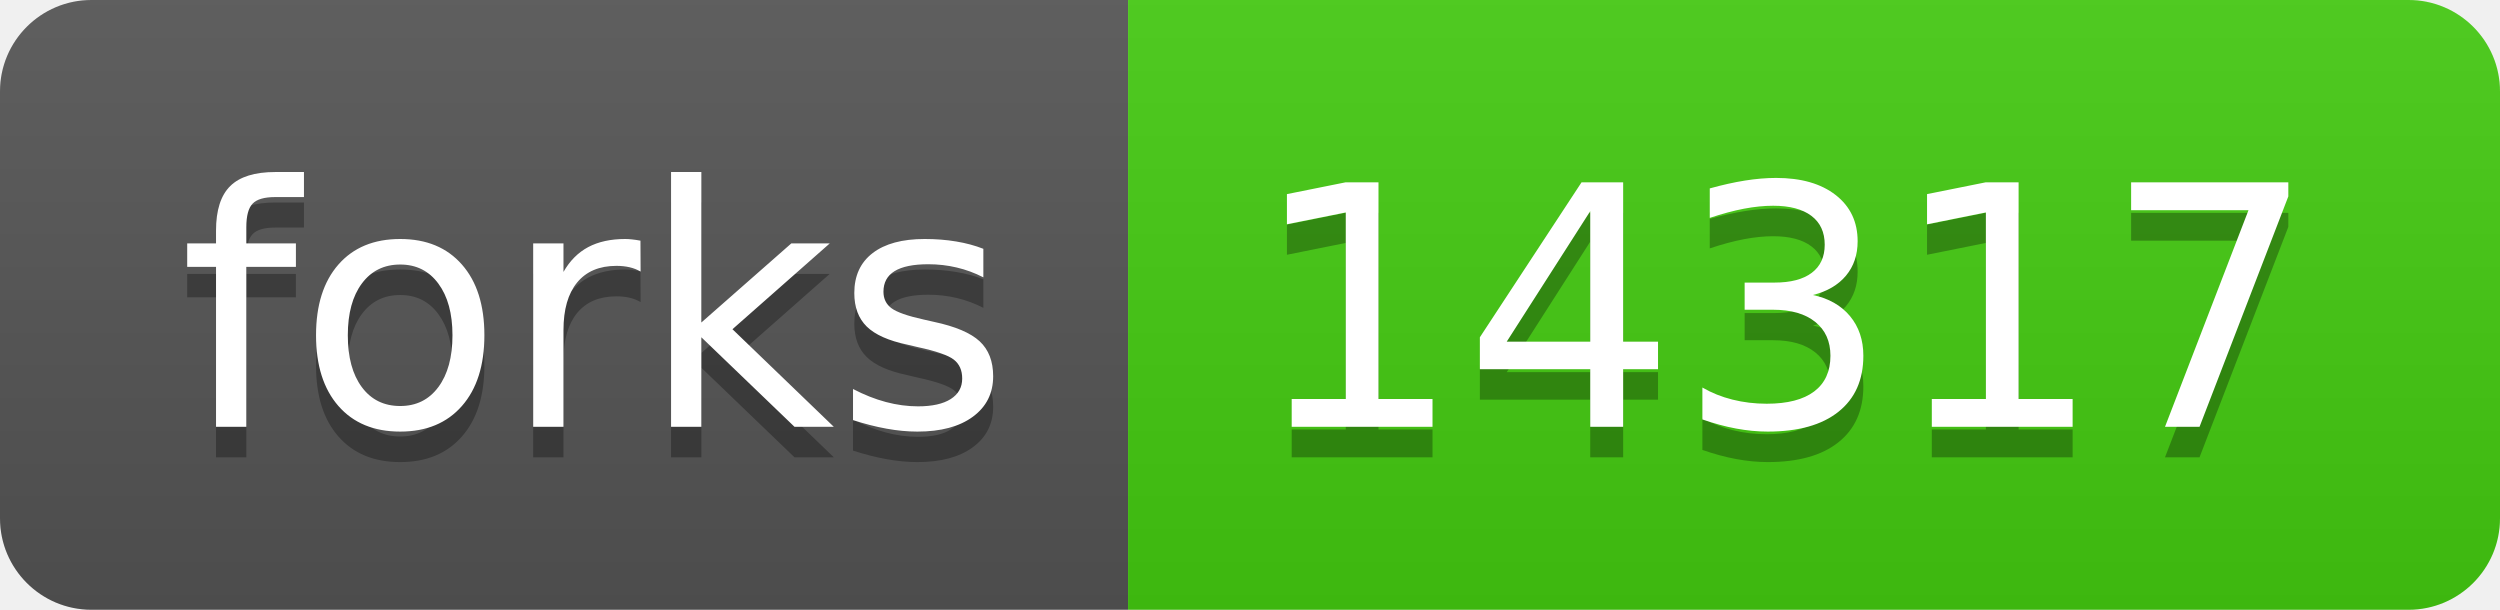
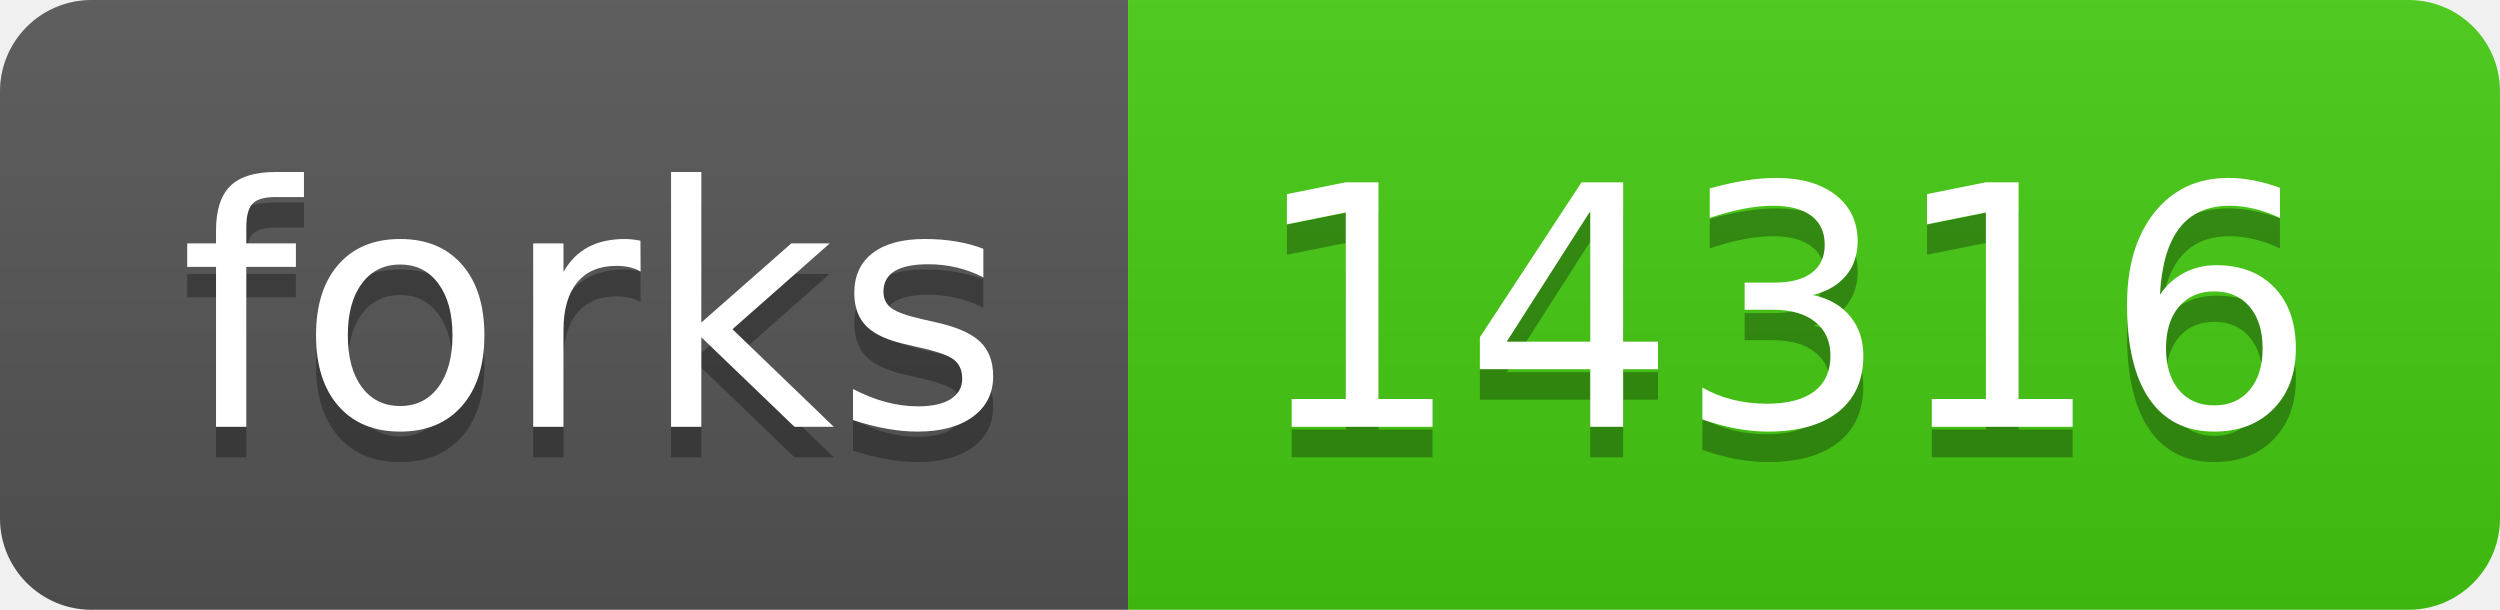
- <svg xmlns="http://www.w3.org/2000/svg" width="82" height="20" role="img" aria-label="forks: 14317">
+ <svg xmlns="http://www.w3.org/2000/svg" width="82" height="20" role="img" aria-label="forks: 14316">
  <linearGradient id="s" x2="0" y2="100%">
    <stop offset="0" stop-color="#bbb" stop-opacity=".1" />
    <stop offset="1" stop-opacity=".1" />
  </linearGradient>
  <clipPath id="r">
    <rect width="82" height="20" rx="3" fill="#fff" />
  </clipPath>
  <g clip-path="url(#r)">
    <rect width="37" height="20" fill="#555" />
    <rect x="37" width="45" height="20" fill="#4c1" />
    <rect width="82" height="20" fill="url(#s)" />
  </g>
  <g fill="#fff" text-anchor="middle" font-family="Verdana,Geneva,DejaVu Sans,sans-serif" text-rendering="geometricPrecision" font-size="110">
    <text aria-hidden="true" x="195" y="150" fill="#010101" fill-opacity=".3" transform="scale(.1)" textLength="270">forks</text>
    <text x="195" y="140" transform="scale(.1)" fill="#fff" textLength="270">forks</text>
-     <text aria-hidden="true" x="585" y="150" fill="#010101" fill-opacity=".3" transform="scale(.1)" textLength="350">14317</text>
-     <text x="585" y="140" transform="scale(.1)" fill="#fff" textLength="350">14317</text>
+     <text aria-hidden="true" x="585" y="150" fill="#010101" fill-opacity=".3" transform="scale(.1)" textLength="350">14316</text>
+     <text x="585" y="140" transform="scale(.1)" fill="#fff" textLength="350">14316</text>
  </g>
</svg>
